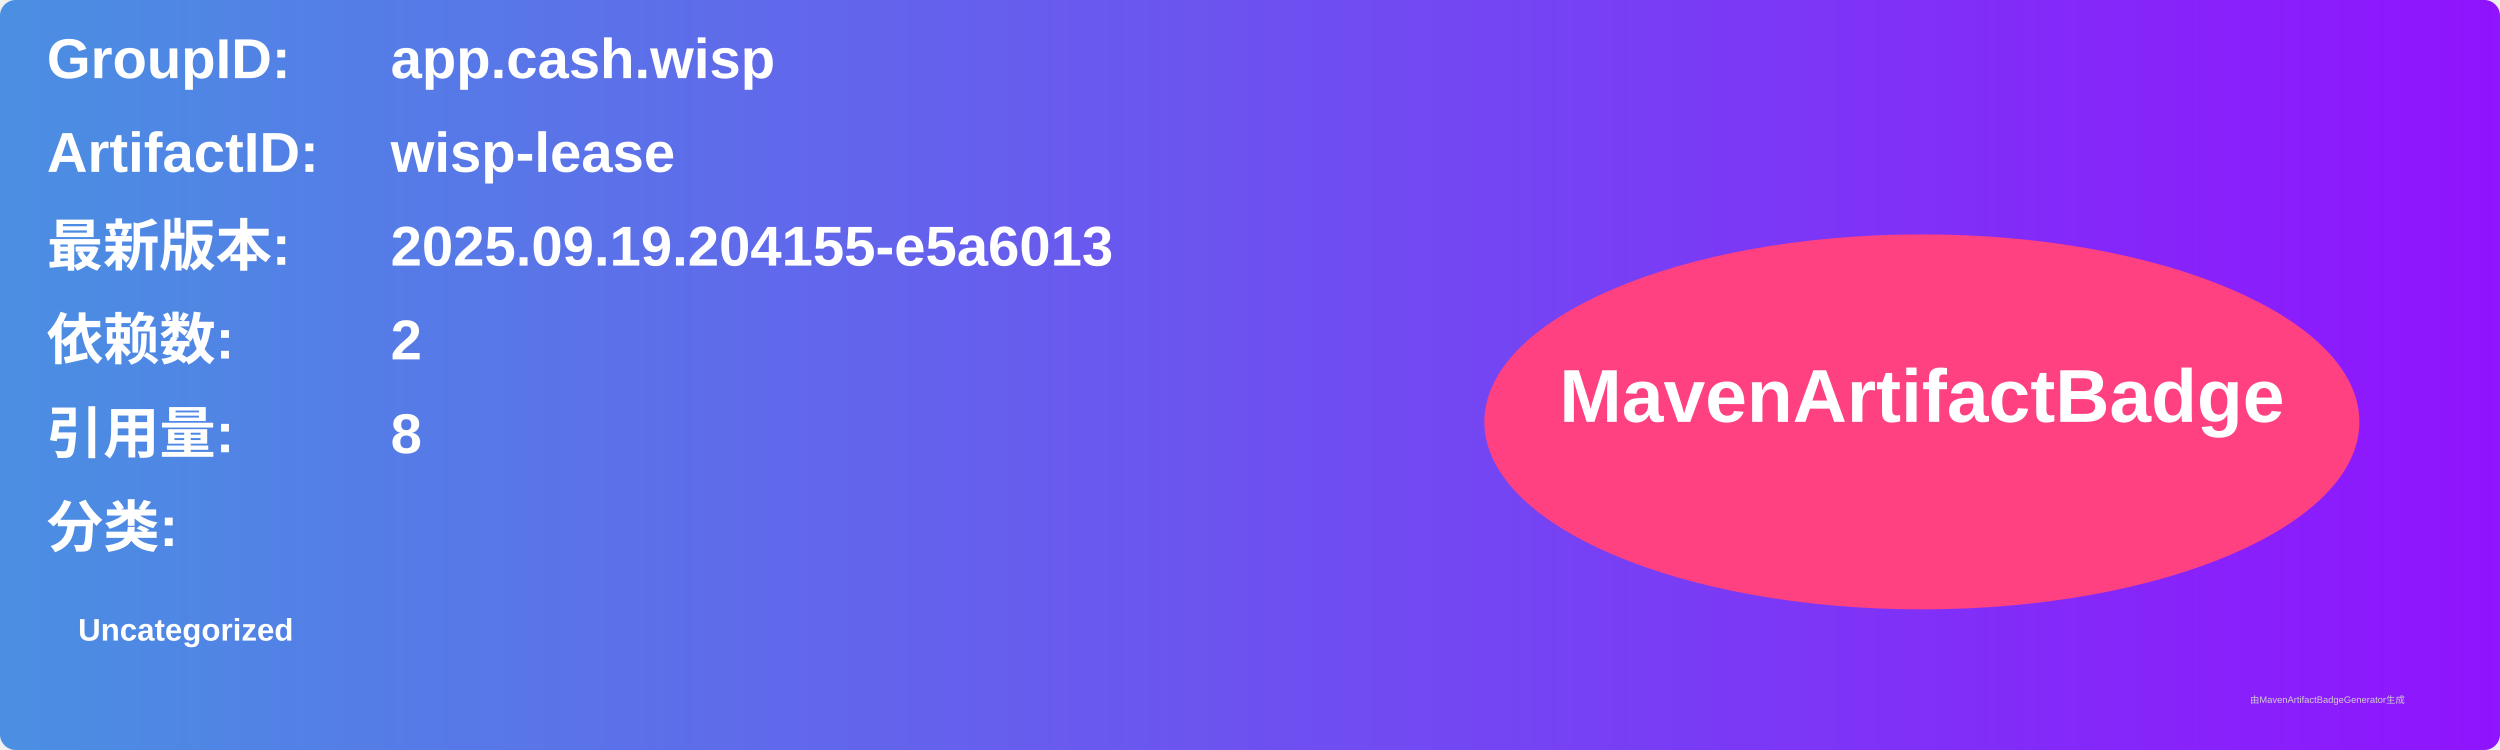
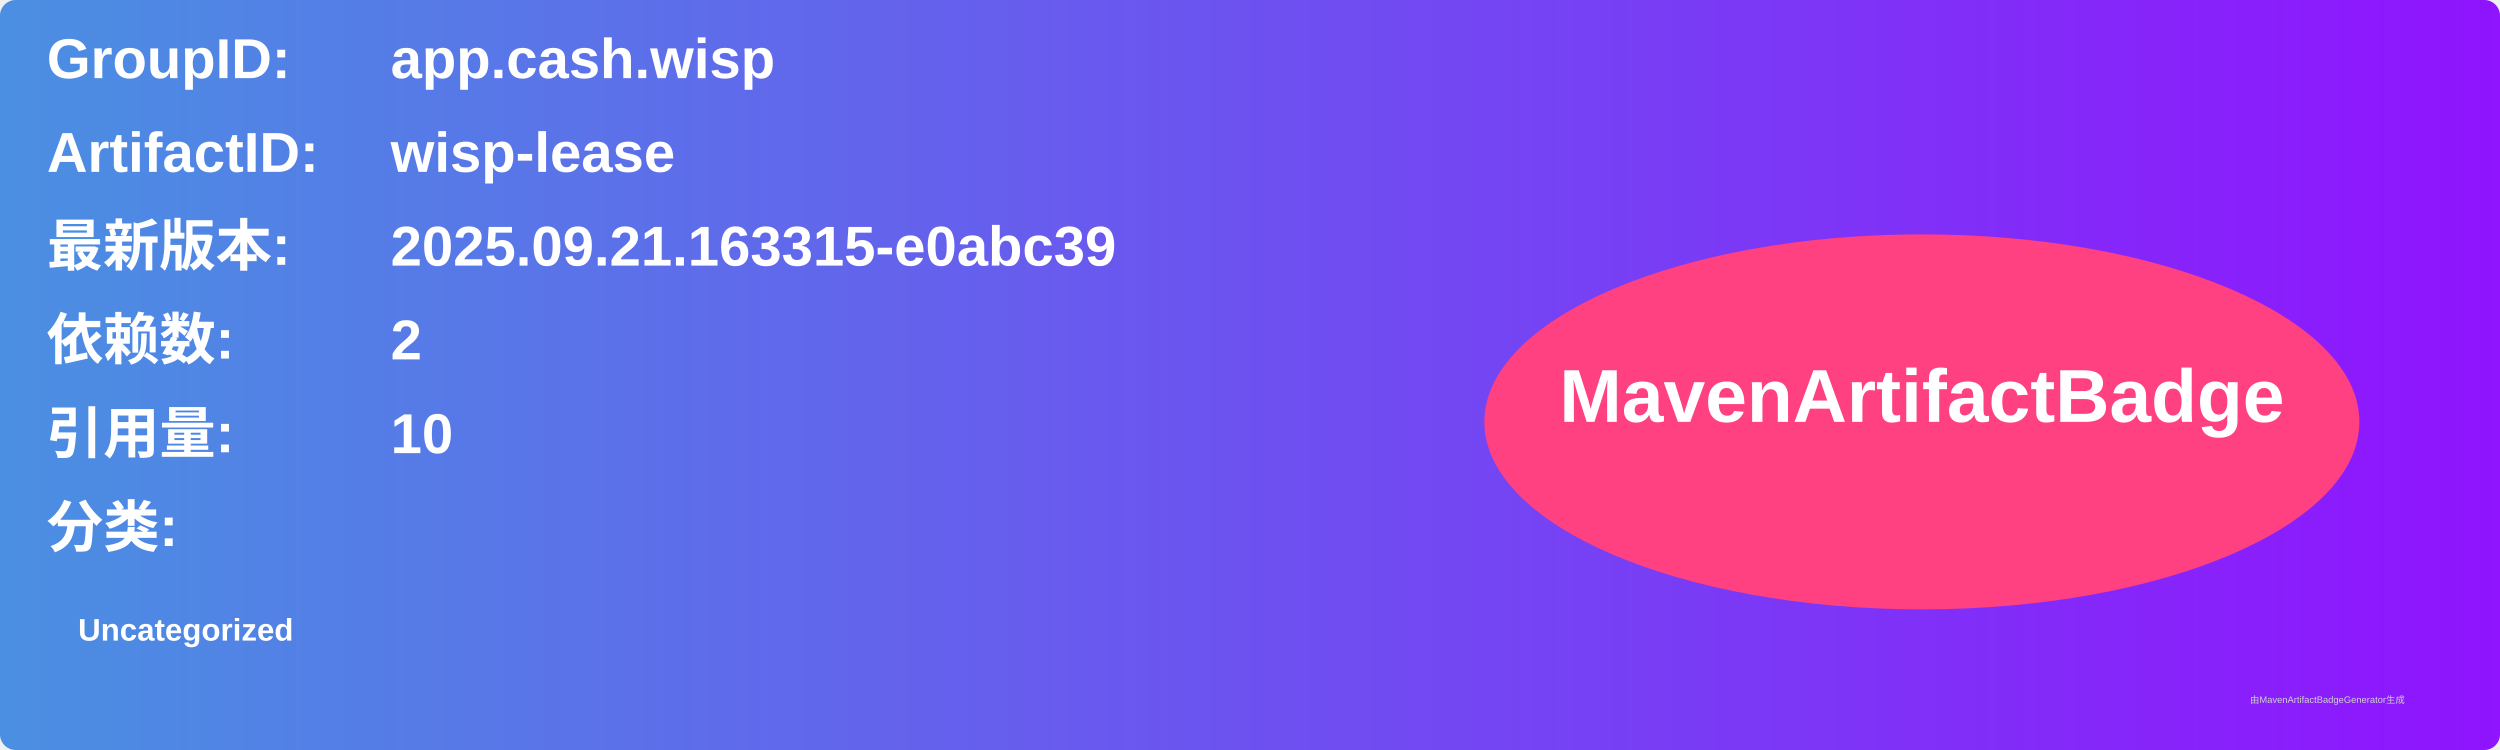
<svg xmlns="http://www.w3.org/2000/svg" width="800" height="240" viewBox="0 0 800 240">
  <linearGradient id="grad" x1="0%" y1="0%" x2="100%" y2="0%">
    <stop offset="0%" stop-color="#4a90e2" />
    <stop offset="100%" stop-color="#9013fe" />
  </linearGradient>
  <rect width="100%" height="100%" rx="5" ry="5" fill="url(#grad)" />
  <g transform="translate(15, 15)">
    <text x="0" y="10" font-family="Arial" font-size="18" fill="white" font-weight="bold" width="260">GroupID:</text>
    <text x="110" y="10" font-family="Arial" font-size="18" fill="white" font-weight="bold" width="460">app.cash.wisp</text>
    <text x="0" y="40" font-family="Arial" font-size="18" fill="white" font-weight="bold" width="260">ArtifactID:</text>
    <text x="110" y="40" font-family="Arial" font-size="18" fill="white" font-weight="bold" width="460">wisp-lease</text>
    <text x="0" y="70" font-family="Arial" font-size="18" fill="white" font-weight="bold">最新版本:</text>
    <text x="110" y="70" font-family="Arial" font-size="18" fill="white" font-weight="bold">
-       <tspan font-weight="bold">2025.09.19.204155-e5a6013</tspan>
+       <tspan font-weight="bold">2025.09.21.163315-e0abc39</tspan>
    </text>
    <text x="0" y="100" font-family="Arial" font-size="18" fill="white" font-weight="bold">依赖数: </text>
    <text x="110" y="100" font-family="Arial" font-size="18" fill="white">
      <tspan font-weight="bold">2</tspan>
    </text>
    <text x="0" y="130" font-family="Arial" font-size="18" fill="white" font-weight="bold">引用量: </text>
    <text x="110" y="130" font-family="Arial" font-size="18" fill="white">
-       <tspan font-weight="bold">8</tspan>
+       <tspan font-weight="bold">10</tspan>
    </text>
    <text x="0" y="160" font-family="Arial" font-size="18" fill="white" font-weight="bold">分类:</text>
    <text x="10" y="190" font-family="Arial" font-size="10" fill="white">
      <tspan font-weight="bold">Uncategorized</tspan>
    </text>
    <ellipse cx="600" cy="120" rx="140" ry="60" fill="#ff4081" />
    <text x="600" y="120" text-anchor="middle" font-family="Arial" font-size="24" fill="white" font-weight="bold">MavenArtifactBadge</text>
  </g>
  <text x="720" y="225" font-family="Arial" font-size="3" fill="#d0d0d0">由MavenArtifactBadgeGenerator生成</text>
</svg>
